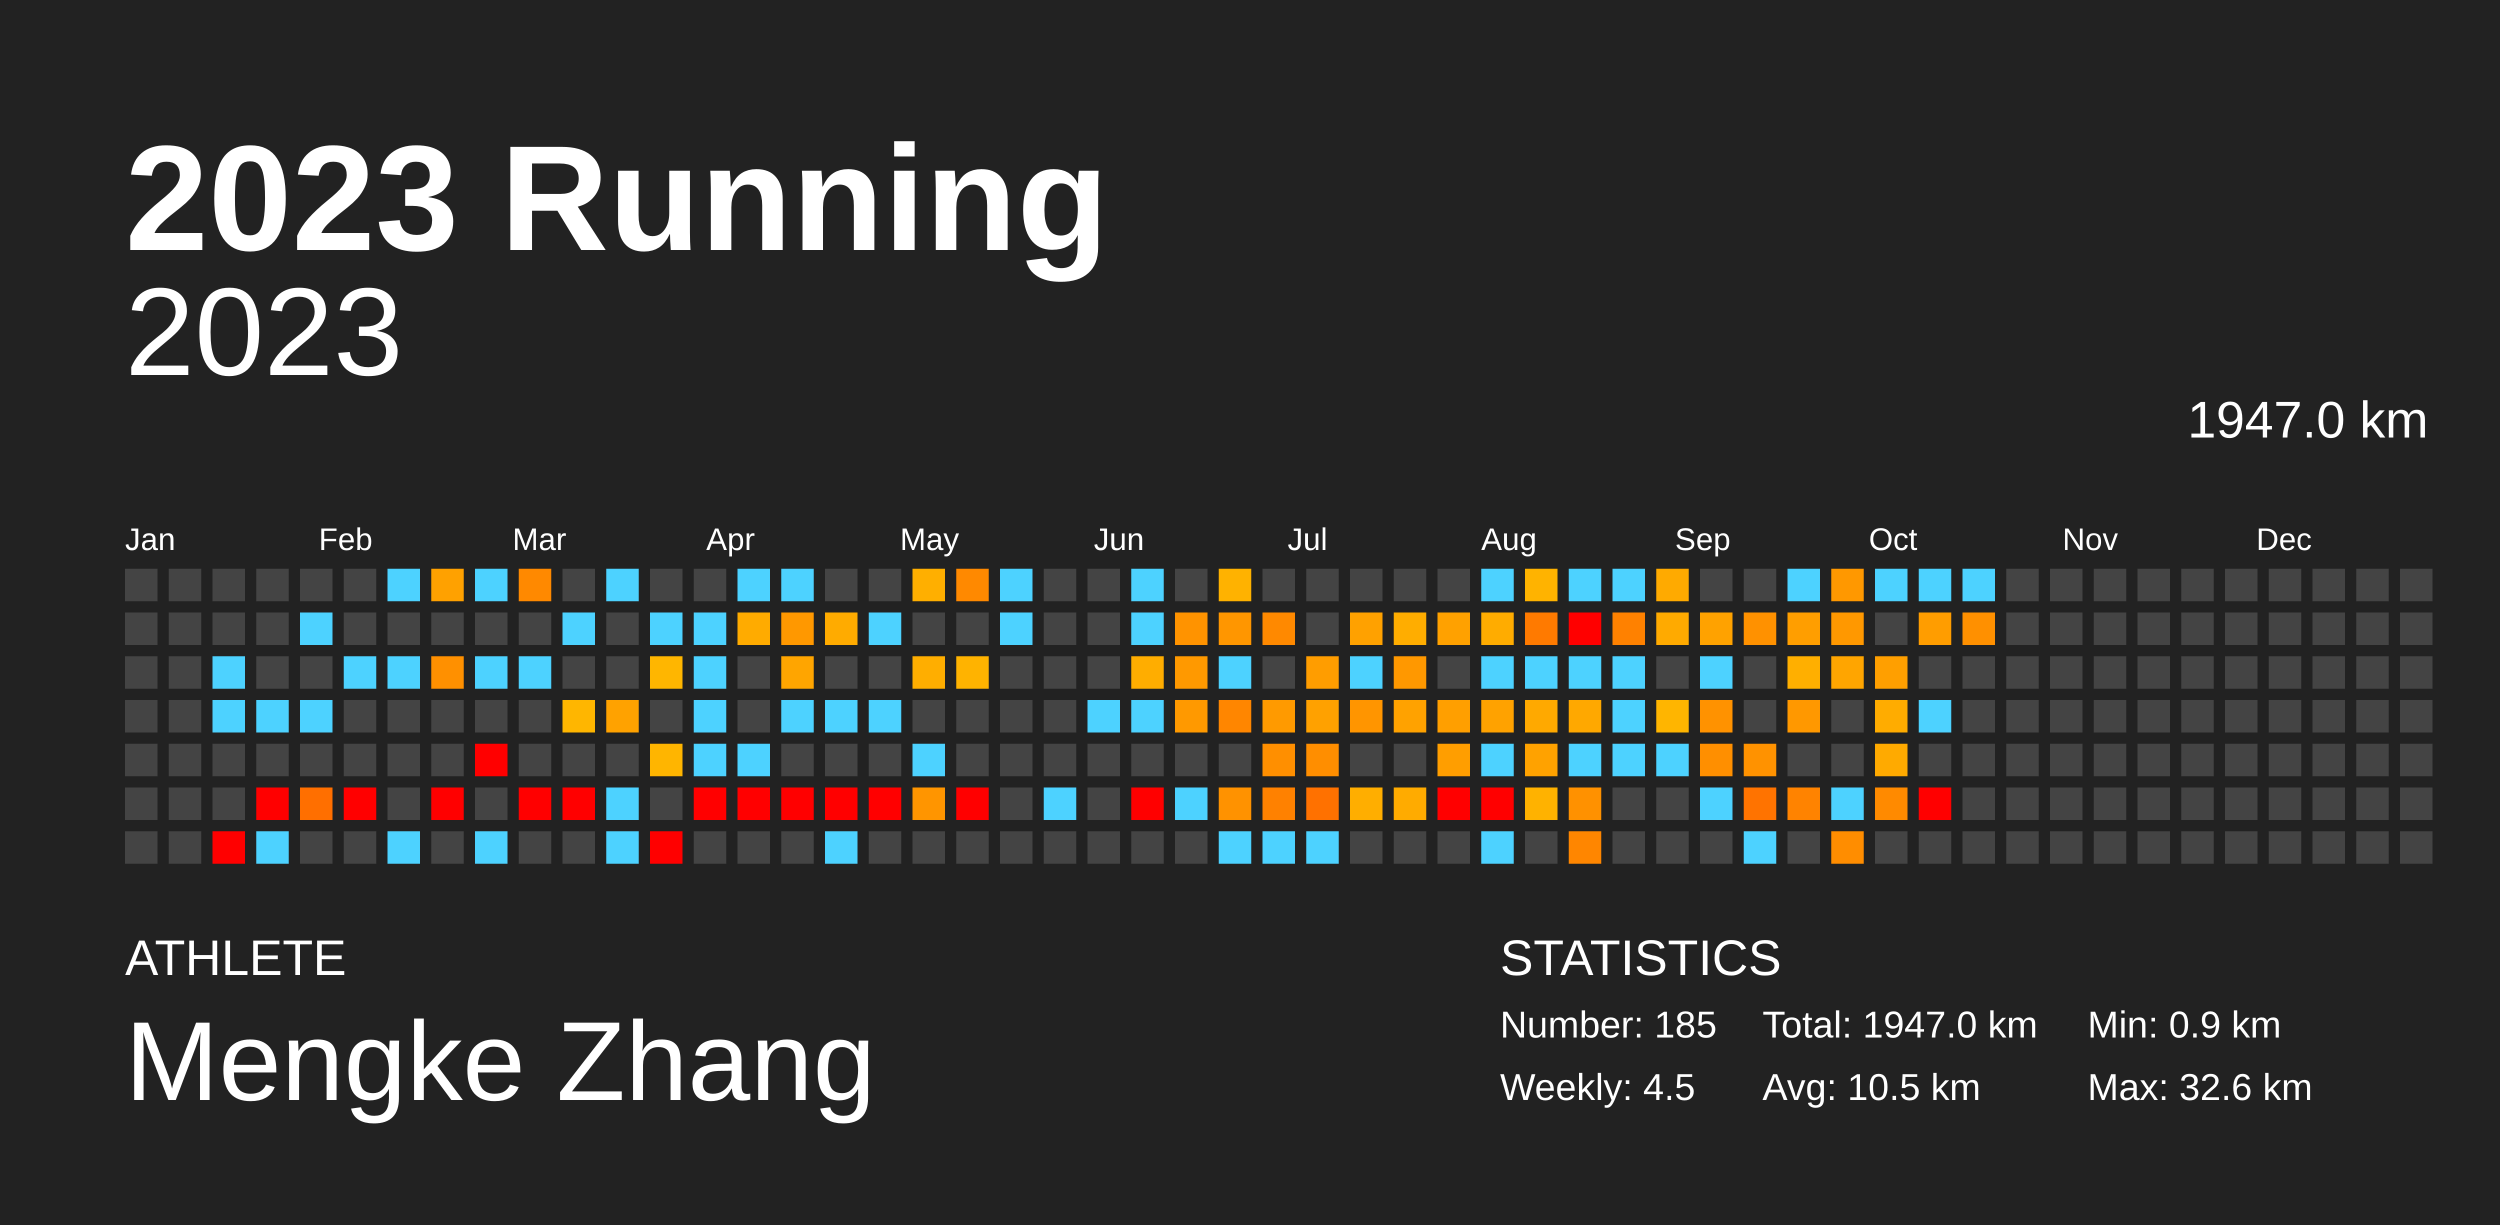
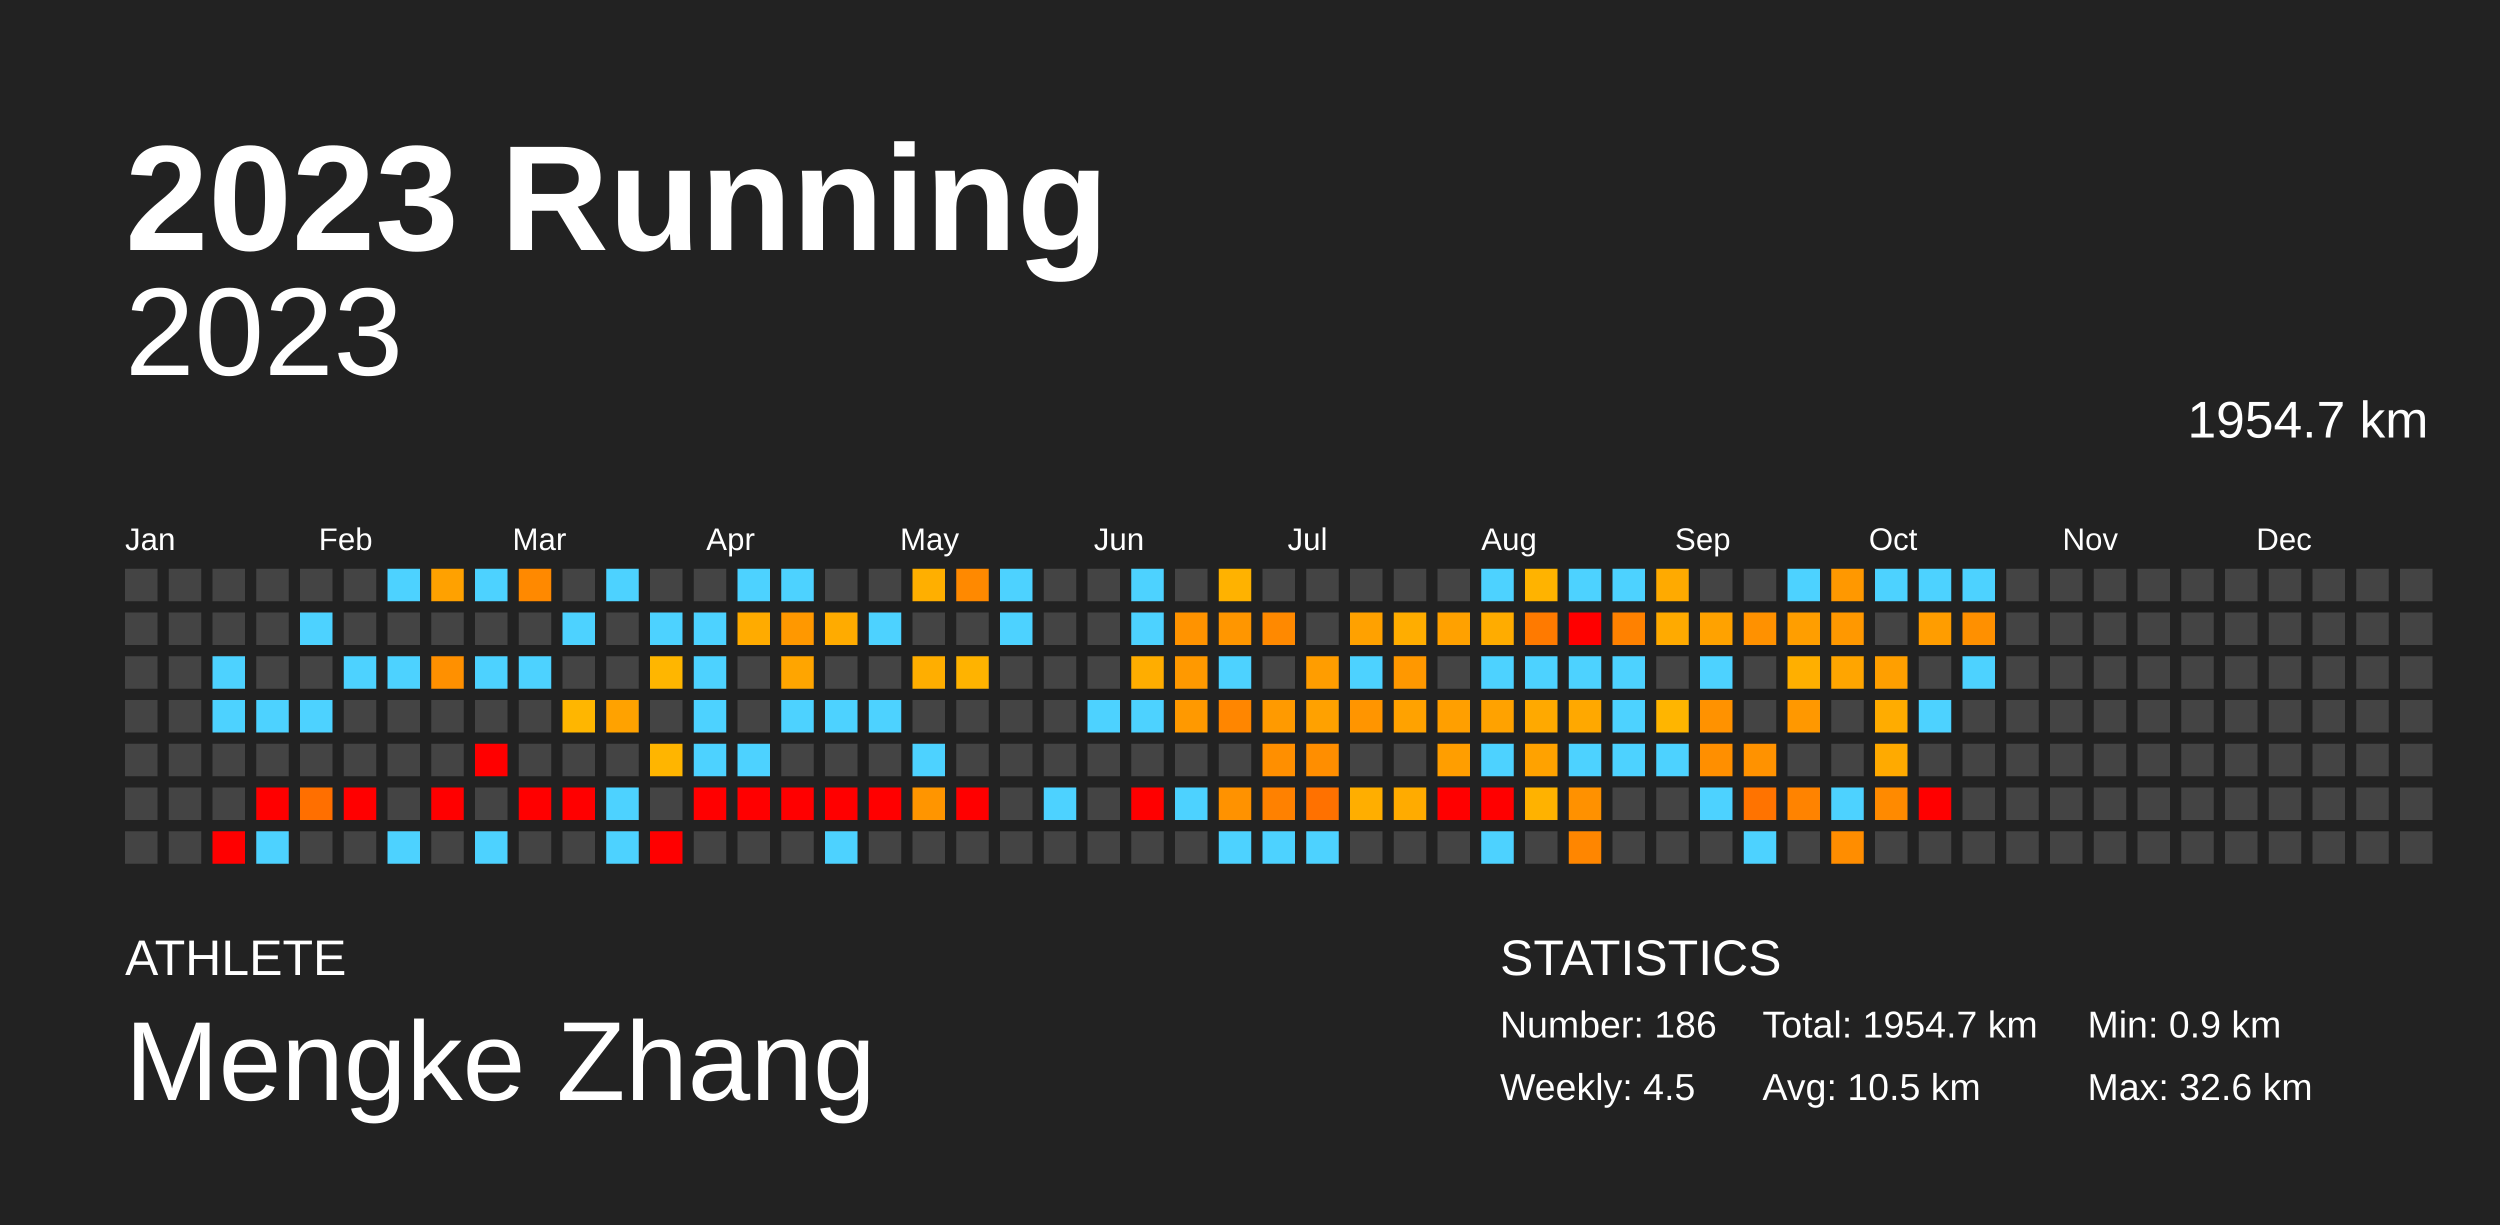
<svg xmlns="http://www.w3.org/2000/svg" baseProfile="full" height="98mm" version="1.1" viewBox="0,0,200,98" width="200mm">
  <defs />
  <rect fill="#222222" height="98" width="200" x="0" y="0" />
  <text fill="#FFFFFF" style="font-size:12px; font-family:Arial; font-weight:bold;" x="10" y="20">2023 Running</text>
  <text fill="#FFFFFF" style="font-size:4px; font-family:Arial" x="10" y="78">ATHLETE</text>
  <text fill="#FFFFFF" style="font-size:9px; font-family:Arial" x="10" y="88">Mengke Zhang</text>
  <text fill="#FFFFFF" style="font-size:4px; font-family:Arial" x="120" y="78">STATISTICS</text>
-   <text fill="#FFFFFF" style="font-size:3px; font-family:Arial" x="120" y="83">Number: 185</text>
+   <text fill="#FFFFFF" style="font-size:3px; font-family:Arial" x="120" y="83">Number: 186</text>
  <text fill="#FFFFFF" style="font-size:3px; font-family:Arial" x="120" y="88">Weekly: 4.5</text>
-   <text fill="#FFFFFF" style="font-size:3px; font-family:Arial" x="141" y="83">Total: 1947.0 km</text>
+   <text fill="#FFFFFF" style="font-size:3px; font-family:Arial" x="141" y="83">Total: 1954.7 km</text>
  <text fill="#FFFFFF" style="font-size:3px; font-family:Arial" x="141" y="88">Avg: 10.5 km</text>
  <text fill="#FFFFFF" style="font-size:3px; font-family:Arial" x="167" y="83">Min: 0.9 km</text>
  <text fill="#FFFFFF" style="font-size:3px; font-family:Arial" x="167" y="88">Max: 32.6 km</text>
  <text alignment-baseline="hanging" fill="#FFFFFF" style="font-size:10.0px; font-family:Arial;" x="10" y="30">2023</text>
-   <text alignment-baseline="hanging" fill="#FFFFFF" style="font-size:4.125px; font-family:Arial;" x="175" y="35">1947.0 km</text>
+   <text alignment-baseline="hanging" fill="#FFFFFF" style="font-size:4.125px; font-family:Arial;" x="175" y="35">1954.7 km</text>
  <text fill="#FFFFFF" style="font-size:2.5px; font-family:Arial" x="10.0" y="44">Jan</text>
  <text fill="#FFFFFF" style="font-size:2.5px; font-family:Arial" x="25.5" y="44">Feb</text>
  <text fill="#FFFFFF" style="font-size:2.5px; font-family:Arial" x="41.0" y="44">Mar</text>
  <text fill="#FFFFFF" style="font-size:2.5px; font-family:Arial" x="56.5" y="44">Apr</text>
  <text fill="#FFFFFF" style="font-size:2.5px; font-family:Arial" x="72.0" y="44">May</text>
  <text fill="#FFFFFF" style="font-size:2.5px; font-family:Arial" x="87.5" y="44">Jun</text>
  <text fill="#FFFFFF" style="font-size:2.5px; font-family:Arial" x="103.0" y="44">Jul</text>
  <text fill="#FFFFFF" style="font-size:2.5px; font-family:Arial" x="118.5" y="44">Aug</text>
  <text fill="#FFFFFF" style="font-size:2.5px; font-family:Arial" x="134.0" y="44">Sep</text>
  <text fill="#FFFFFF" style="font-size:2.5px; font-family:Arial" x="149.5" y="44">Oct</text>
  <text fill="#FFFFFF" style="font-size:2.5px; font-family:Arial" x="165.0" y="44">Nov</text>
  <text fill="#FFFFFF" style="font-size:2.5px; font-family:Arial" x="180.5" y="44">Dec</text>
  <rect fill="#444444" height="2.6" width="2.6" x="10.0" y="45.5" />
  <rect fill="#444444" height="2.6" width="2.6" x="10.0" y="49.0" />
  <rect fill="#444444" height="2.6" width="2.6" x="10.0" y="52.5" />
  <rect fill="#444444" height="2.6" width="2.6" x="10.0" y="56.0" />
  <rect fill="#444444" height="2.6" width="2.6" x="10.0" y="59.5" />
  <rect fill="#444444" height="2.6" width="2.6" x="10.0" y="63.0" />
  <rect fill="#444444" height="2.6" width="2.6" x="10.0" y="66.5" />
  <rect fill="#444444" height="2.6" width="2.6" x="13.5" y="45.5" />
  <rect fill="#444444" height="2.6" width="2.6" x="13.5" y="49.0" />
  <rect fill="#444444" height="2.6" width="2.6" x="13.5" y="52.5" />
  <rect fill="#444444" height="2.6" width="2.6" x="13.5" y="56.0" />
  <rect fill="#444444" height="2.6" width="2.6" x="13.5" y="59.5" />
  <rect fill="#444444" height="2.6" width="2.6" x="13.5" y="63.0" />
  <rect fill="#444444" height="2.6" width="2.6" x="13.5" y="66.5" />
  <rect fill="#444444" height="2.6" width="2.6" x="17.0" y="45.5" />
  <rect fill="#444444" height="2.6" width="2.6" x="17.0" y="49.0" />
  <rect fill="#4dd2ff" height="2.6" width="2.6" x="17.0" y="52.5" />
  <rect fill="#4dd2ff" height="2.6" width="2.6" x="17.0" y="56.0" />
  <rect fill="#444444" height="2.6" width="2.6" x="17.0" y="59.5" />
  <rect fill="#444444" height="2.6" width="2.6" x="17.0" y="63.0" />
  <rect fill="red" height="2.6" width="2.6" x="17.0" y="66.5" />
  <rect fill="#444444" height="2.6" width="2.6" x="20.5" y="45.5" />
  <rect fill="#444444" height="2.6" width="2.6" x="20.5" y="49.0" />
  <rect fill="#444444" height="2.6" width="2.6" x="20.5" y="52.5" />
  <rect fill="#4dd2ff" height="2.6" width="2.6" x="20.5" y="56.0" />
  <rect fill="#444444" height="2.6" width="2.6" x="20.5" y="59.5" />
  <rect fill="red" height="2.6" width="2.6" x="20.5" y="63.0" />
  <rect fill="#4dd2ff" height="2.6" width="2.6" x="20.5" y="66.5" />
  <rect fill="#444444" height="2.6" width="2.6" x="24.0" y="45.5" />
  <rect fill="#4dd2ff" height="2.6" width="2.6" x="24.0" y="49.0" />
  <rect fill="#444444" height="2.6" width="2.6" x="24.0" y="52.5" />
  <rect fill="#4dd2ff" height="2.6" width="2.6" x="24.0" y="56.0" />
  <rect fill="#444444" height="2.6" width="2.6" x="24.0" y="59.5" />
  <rect fill="#ff6f00" height="2.6" width="2.6" x="24.0" y="63.0" />
  <rect fill="#444444" height="2.6" width="2.6" x="24.0" y="66.5" />
  <rect fill="#444444" height="2.6" width="2.6" x="27.5" y="45.5" />
  <rect fill="#444444" height="2.6" width="2.6" x="27.5" y="49.0" />
  <rect fill="#4dd2ff" height="2.6" width="2.6" x="27.5" y="52.5" />
  <rect fill="#444444" height="2.6" width="2.6" x="27.5" y="56.0" />
  <rect fill="#444444" height="2.6" width="2.6" x="27.5" y="59.5" />
  <rect fill="red" height="2.6" width="2.6" x="27.5" y="63.0" />
  <rect fill="#444444" height="2.6" width="2.6" x="27.5" y="66.5" />
  <rect fill="#4dd2ff" height="2.6" width="2.6" x="31.0" y="45.5" />
  <rect fill="#444444" height="2.6" width="2.6" x="31.0" y="49.0" />
  <rect fill="#4dd2ff" height="2.6" width="2.6" x="31.0" y="52.5" />
  <rect fill="#444444" height="2.6" width="2.6" x="31.0" y="56.0" />
  <rect fill="#444444" height="2.6" width="2.6" x="31.0" y="59.5" />
  <rect fill="#444444" height="2.6" width="2.6" x="31.0" y="63.0" />
  <rect fill="#4dd2ff" height="2.6" width="2.6" x="31.0" y="66.5" />
  <rect fill="#ffa100" height="2.6" width="2.6" x="34.5" y="45.5" />
  <rect fill="#444444" height="2.6" width="2.6" x="34.5" y="49.0" />
  <rect fill="#ff9000" height="2.6" width="2.6" x="34.5" y="52.5" />
  <rect fill="#444444" height="2.6" width="2.6" x="34.5" y="56.0" />
  <rect fill="#444444" height="2.6" width="2.6" x="34.5" y="59.5" />
  <rect fill="red" height="2.6" width="2.6" x="34.5" y="63.0" />
  <rect fill="#444444" height="2.6" width="2.6" x="34.5" y="66.5" />
  <rect fill="#4dd2ff" height="2.6" width="2.6" x="38.0" y="45.5" />
  <rect fill="#444444" height="2.6" width="2.6" x="38.0" y="49.0" />
  <rect fill="#4dd2ff" height="2.6" width="2.6" x="38.0" y="52.5" />
  <rect fill="#444444" height="2.6" width="2.6" x="38.0" y="56.0" />
  <rect fill="red" height="2.6" width="2.6" x="38.0" y="59.5" />
  <rect fill="#444444" height="2.6" width="2.6" x="38.0" y="63.0" />
  <rect fill="#4dd2ff" height="2.6" width="2.6" x="38.0" y="66.5" />
  <rect fill="#ff8900" height="2.6" width="2.6" x="41.5" y="45.5" />
  <rect fill="#444444" height="2.6" width="2.6" x="41.5" y="49.0" />
  <rect fill="#4dd2ff" height="2.6" width="2.6" x="41.5" y="52.5" />
  <rect fill="#444444" height="2.6" width="2.6" x="41.5" y="56.0" />
  <rect fill="#444444" height="2.6" width="2.6" x="41.5" y="59.5" />
  <rect fill="red" height="2.6" width="2.6" x="41.5" y="63.0" />
  <rect fill="#444444" height="2.6" width="2.6" x="41.5" y="66.5" />
  <rect fill="#444444" height="2.6" width="2.6" x="45.0" y="45.5" />
  <rect fill="#4dd2ff" height="2.6" width="2.6" x="45.0" y="49.0" />
  <rect fill="#444444" height="2.6" width="2.6" x="45.0" y="52.5" />
  <rect fill="#ffb600" height="2.6" width="2.6" x="45.0" y="56.0" />
  <rect fill="#444444" height="2.6" width="2.6" x="45.0" y="59.5" />
  <rect fill="red" height="2.6" width="2.6" x="45.0" y="63.0" />
  <rect fill="#444444" height="2.6" width="2.6" x="45.0" y="66.5" />
  <rect fill="#4dd2ff" height="2.6" width="2.6" x="48.5" y="45.5" />
  <rect fill="#444444" height="2.6" width="2.6" x="48.5" y="49.0" />
  <rect fill="#444444" height="2.6" width="2.6" x="48.5" y="52.5" />
  <rect fill="#ffa200" height="2.6" width="2.6" x="48.5" y="56.0" />
  <rect fill="#444444" height="2.6" width="2.6" x="48.5" y="59.5" />
  <rect fill="#4dd2ff" height="2.6" width="2.6" x="48.5" y="63.0" />
  <rect fill="#4dd2ff" height="2.6" width="2.6" x="48.5" y="66.5" />
  <rect fill="#444444" height="2.6" width="2.6" x="52.0" y="45.5" />
  <rect fill="#4dd2ff" height="2.6" width="2.6" x="52.0" y="49.0" />
  <rect fill="#ffb600" height="2.6" width="2.6" x="52.0" y="52.5" />
  <rect fill="#444444" height="2.6" width="2.6" x="52.0" y="56.0" />
  <rect fill="#ffb500" height="2.6" width="2.6" x="52.0" y="59.5" />
  <rect fill="#444444" height="2.6" width="2.6" x="52.0" y="63.0" />
  <rect fill="red" height="2.6" width="2.6" x="52.0" y="66.5" />
  <rect fill="#444444" height="2.6" width="2.6" x="55.5" y="45.5" />
  <rect fill="#4dd2ff" height="2.6" width="2.6" x="55.5" y="49.0" />
  <rect fill="#4dd2ff" height="2.6" width="2.6" x="55.5" y="52.5" />
  <rect fill="#4dd2ff" height="2.6" width="2.6" x="55.5" y="56.0" />
  <rect fill="#4dd2ff" height="2.6" width="2.6" x="55.5" y="59.5" />
  <rect fill="red" height="2.6" width="2.6" x="55.5" y="63.0" />
  <rect fill="#444444" height="2.6" width="2.6" x="55.5" y="66.5" />
  <rect fill="#4dd2ff" height="2.6" width="2.6" x="59.0" y="45.5" />
  <rect fill="#ffab00" height="2.6" width="2.6" x="59.0" y="49.0" />
  <rect fill="#444444" height="2.6" width="2.6" x="59.0" y="52.5" />
  <rect fill="#444444" height="2.6" width="2.6" x="59.0" y="56.0" />
  <rect fill="#4dd2ff" height="2.6" width="2.6" x="59.0" y="59.5" />
  <rect fill="red" height="2.6" width="2.6" x="59.0" y="63.0" />
  <rect fill="#444444" height="2.6" width="2.6" x="59.0" y="66.5" />
  <rect fill="#4dd2ff" height="2.6" width="2.6" x="62.5" y="45.5" />
  <rect fill="#ff9800" height="2.6" width="2.6" x="62.5" y="49.0" />
  <rect fill="#ffa500" height="2.6" width="2.6" x="62.5" y="52.5" />
  <rect fill="#4dd2ff" height="2.6" width="2.6" x="62.5" y="56.0" />
  <rect fill="#444444" height="2.6" width="2.6" x="62.5" y="59.5" />
  <rect fill="red" height="2.6" width="2.6" x="62.5" y="63.0" />
  <rect fill="#444444" height="2.6" width="2.6" x="62.5" y="66.5" />
  <rect fill="#444444" height="2.6" width="2.6" x="66.0" y="45.5" />
  <rect fill="#ffab00" height="2.6" width="2.6" x="66.0" y="49.0" />
  <rect fill="#444444" height="2.6" width="2.6" x="66.0" y="52.5" />
  <rect fill="#4dd2ff" height="2.6" width="2.6" x="66.0" y="56.0" />
  <rect fill="#444444" height="2.6" width="2.6" x="66.0" y="59.5" />
  <rect fill="red" height="2.6" width="2.6" x="66.0" y="63.0" />
  <rect fill="#4dd2ff" height="2.6" width="2.6" x="66.0" y="66.5" />
  <rect fill="#444444" height="2.6" width="2.6" x="69.5" y="45.5" />
  <rect fill="#4dd2ff" height="2.6" width="2.6" x="69.5" y="49.0" />
  <rect fill="#444444" height="2.6" width="2.6" x="69.5" y="52.5" />
  <rect fill="#4dd2ff" height="2.6" width="2.6" x="69.5" y="56.0" />
  <rect fill="#444444" height="2.6" width="2.6" x="69.5" y="59.5" />
  <rect fill="red" height="2.6" width="2.6" x="69.5" y="63.0" />
  <rect fill="#444444" height="2.6" width="2.6" x="69.5" y="66.5" />
  <rect fill="#ffaf00" height="2.6" width="2.6" x="73.0" y="45.5" />
  <rect fill="#444444" height="2.6" width="2.6" x="73.0" y="49.0" />
  <rect fill="#ffae00" height="2.6" width="2.6" x="73.0" y="52.5" />
  <rect fill="#444444" height="2.6" width="2.6" x="73.0" y="56.0" />
  <rect fill="#4dd2ff" height="2.6" width="2.6" x="73.0" y="59.5" />
  <rect fill="#ff9500" height="2.6" width="2.6" x="73.0" y="63.0" />
  <rect fill="#444444" height="2.6" width="2.6" x="73.0" y="66.5" />
  <rect fill="#ff8900" height="2.6" width="2.6" x="76.5" y="45.5" />
  <rect fill="#444444" height="2.6" width="2.6" x="76.5" y="49.0" />
  <rect fill="#ffb300" height="2.6" width="2.6" x="76.5" y="52.5" />
  <rect fill="#444444" height="2.6" width="2.6" x="76.5" y="56.0" />
  <rect fill="#444444" height="2.6" width="2.6" x="76.5" y="59.5" />
  <rect fill="red" height="2.6" width="2.6" x="76.5" y="63.0" />
  <rect fill="#444444" height="2.6" width="2.6" x="76.5" y="66.5" />
  <rect fill="#4dd2ff" height="2.6" width="2.6" x="80.0" y="45.5" />
  <rect fill="#4dd2ff" height="2.6" width="2.6" x="80.0" y="49.0" />
  <rect fill="#444444" height="2.6" width="2.6" x="80.0" y="52.5" />
  <rect fill="#444444" height="2.6" width="2.6" x="80.0" y="56.0" />
  <rect fill="#444444" height="2.6" width="2.6" x="80.0" y="59.5" />
  <rect fill="#444444" height="2.6" width="2.6" x="80.0" y="63.0" />
  <rect fill="#444444" height="2.6" width="2.6" x="80.0" y="66.5" />
  <rect fill="#444444" height="2.6" width="2.6" x="83.5" y="45.5" />
  <rect fill="#444444" height="2.6" width="2.6" x="83.5" y="49.0" />
  <rect fill="#444444" height="2.6" width="2.6" x="83.5" y="52.5" />
  <rect fill="#444444" height="2.6" width="2.6" x="83.5" y="56.0" />
  <rect fill="#444444" height="2.6" width="2.6" x="83.5" y="59.5" />
  <rect fill="#4dd2ff" height="2.6" width="2.6" x="83.5" y="63.0" />
  <rect fill="#444444" height="2.6" width="2.6" x="83.5" y="66.5" />
  <rect fill="#444444" height="2.6" width="2.6" x="87.0" y="45.5" />
  <rect fill="#444444" height="2.6" width="2.6" x="87.0" y="49.0" />
  <rect fill="#444444" height="2.6" width="2.6" x="87.0" y="52.5" />
  <rect fill="#4dd2ff" height="2.6" width="2.6" x="87.0" y="56.0" />
  <rect fill="#444444" height="2.6" width="2.6" x="87.0" y="59.5" />
  <rect fill="#444444" height="2.6" width="2.6" x="87.0" y="63.0" />
  <rect fill="#444444" height="2.6" width="2.6" x="87.0" y="66.5" />
  <rect fill="#4dd2ff" height="2.6" width="2.6" x="90.5" y="45.5" />
  <rect fill="#4dd2ff" height="2.6" width="2.6" x="90.5" y="49.0" />
  <rect fill="#ffad00" height="2.6" width="2.6" x="90.5" y="52.5" />
  <rect fill="#4dd2ff" height="2.6" width="2.6" x="90.5" y="56.0" />
  <rect fill="#444444" height="2.6" width="2.6" x="90.5" y="59.5" />
  <rect fill="red" height="2.6" width="2.6" x="90.5" y="63.0" />
  <rect fill="#444444" height="2.6" width="2.6" x="90.5" y="66.5" />
  <rect fill="#444444" height="2.6" width="2.6" x="94.0" y="45.5" />
  <rect fill="#ff9300" height="2.6" width="2.6" x="94.0" y="49.0" />
  <rect fill="#ff9900" height="2.6" width="2.6" x="94.0" y="52.5" />
  <rect fill="#ff9900" height="2.6" width="2.6" x="94.0" y="56.0" />
  <rect fill="#444444" height="2.6" width="2.6" x="94.0" y="59.5" />
  <rect fill="#4dd2ff" height="2.6" width="2.6" x="94.0" y="63.0" />
  <rect fill="#444444" height="2.6" width="2.6" x="94.0" y="66.5" />
  <rect fill="#ffb200" height="2.6" width="2.6" x="97.5" y="45.5" />
  <rect fill="#ff9600" height="2.6" width="2.6" x="97.5" y="49.0" />
  <rect fill="#4dd2ff" height="2.6" width="2.6" x="97.5" y="52.5" />
  <rect fill="#ff8600" height="2.6" width="2.6" x="97.5" y="56.0" />
  <rect fill="#444444" height="2.6" width="2.6" x="97.5" y="59.5" />
  <rect fill="#ff9200" height="2.6" width="2.6" x="97.5" y="63.0" />
  <rect fill="#4dd2ff" height="2.6" width="2.6" x="97.5" y="66.5" />
  <rect fill="#444444" height="2.6" width="2.6" x="101.0" y="45.5" />
  <rect fill="#ff8900" height="2.6" width="2.6" x="101.0" y="49.0" />
  <rect fill="#444444" height="2.6" width="2.6" x="101.0" y="52.5" />
  <rect fill="#ff9a00" height="2.6" width="2.6" x="101.0" y="56.0" />
  <rect fill="#ff8f00" height="2.6" width="2.6" x="101.0" y="59.5" />
  <rect fill="#ff8100" height="2.6" width="2.6" x="101.0" y="63.0" />
  <rect fill="#4dd2ff" height="2.6" width="2.6" x="101.0" y="66.5" />
  <rect fill="#444444" height="2.6" width="2.6" x="104.5" y="45.5" />
  <rect fill="#444444" height="2.6" width="2.6" x="104.5" y="49.0" />
  <rect fill="#ff9d00" height="2.6" width="2.6" x="104.5" y="52.5" />
  <rect fill="#ffa100" height="2.6" width="2.6" x="104.5" y="56.0" />
  <rect fill="#ff8e00" height="2.6" width="2.6" x="104.5" y="59.5" />
  <rect fill="#ff7100" height="2.6" width="2.6" x="104.5" y="63.0" />
  <rect fill="#4dd2ff" height="2.6" width="2.6" x="104.5" y="66.5" />
  <rect fill="#444444" height="2.6" width="2.6" x="108.0" y="45.5" />
  <rect fill="#ffa100" height="2.6" width="2.6" x="108.0" y="49.0" />
  <rect fill="#4dd2ff" height="2.6" width="2.6" x="108.0" y="52.5" />
  <rect fill="#ff9500" height="2.6" width="2.6" x="108.0" y="56.0" />
  <rect fill="#444444" height="2.6" width="2.6" x="108.0" y="59.5" />
  <rect fill="#ffae00" height="2.6" width="2.6" x="108.0" y="63.0" />
  <rect fill="#444444" height="2.6" width="2.6" x="108.0" y="66.5" />
  <rect fill="#444444" height="2.6" width="2.6" x="111.5" y="45.5" />
  <rect fill="#ffad00" height="2.6" width="2.6" x="111.5" y="49.0" />
  <rect fill="#ff9800" height="2.6" width="2.6" x="111.5" y="52.5" />
  <rect fill="#ffa200" height="2.6" width="2.6" x="111.5" y="56.0" />
  <rect fill="#444444" height="2.6" width="2.6" x="111.5" y="59.5" />
  <rect fill="#ffab00" height="2.6" width="2.6" x="111.5" y="63.0" />
  <rect fill="#444444" height="2.6" width="2.6" x="111.5" y="66.5" />
  <rect fill="#444444" height="2.6" width="2.6" x="115.0" y="45.5" />
  <rect fill="#ffa100" height="2.6" width="2.6" x="115.0" y="49.0" />
  <rect fill="#444444" height="2.6" width="2.6" x="115.0" y="52.5" />
  <rect fill="#ff9f00" height="2.6" width="2.6" x="115.0" y="56.0" />
  <rect fill="#ff9e00" height="2.6" width="2.6" x="115.0" y="59.5" />
  <rect fill="red" height="2.6" width="2.6" x="115.0" y="63.0" />
  <rect fill="#444444" height="2.6" width="2.6" x="115.0" y="66.5" />
  <rect fill="#4dd2ff" height="2.6" width="2.6" x="118.5" y="45.5" />
  <rect fill="#ffac00" height="2.6" width="2.6" x="118.5" y="49.0" />
  <rect fill="#4dd2ff" height="2.6" width="2.6" x="118.5" y="52.5" />
  <rect fill="#ffa200" height="2.6" width="2.6" x="118.5" y="56.0" />
  <rect fill="#4dd2ff" height="2.6" width="2.6" x="118.5" y="59.5" />
  <rect fill="red" height="2.6" width="2.6" x="118.5" y="63.0" />
  <rect fill="#4dd2ff" height="2.6" width="2.6" x="118.5" y="66.5" />
  <rect fill="#ffb300" height="2.6" width="2.6" x="122.0" y="45.5" />
  <rect fill="#ff7a00" height="2.6" width="2.6" x="122.0" y="49.0" />
  <rect fill="#4dd2ff" height="2.6" width="2.6" x="122.0" y="52.5" />
  <rect fill="#ffa900" height="2.6" width="2.6" x="122.0" y="56.0" />
  <rect fill="#ffa200" height="2.6" width="2.6" x="122.0" y="59.5" />
  <rect fill="#ffb200" height="2.6" width="2.6" x="122.0" y="63.0" />
  <rect fill="#444444" height="2.6" width="2.6" x="122.0" y="66.5" />
  <rect fill="#4dd2ff" height="2.6" width="2.6" x="125.5" y="45.5" />
  <rect fill="red" height="2.6" width="2.6" x="125.5" y="49.0" />
  <rect fill="#4dd2ff" height="2.6" width="2.6" x="125.5" y="52.5" />
  <rect fill="#ffa800" height="2.6" width="2.6" x="125.5" y="56.0" />
  <rect fill="#4dd2ff" height="2.6" width="2.6" x="125.5" y="59.5" />
  <rect fill="#ff9100" height="2.6" width="2.6" x="125.5" y="63.0" />
  <rect fill="#ff8600" height="2.6" width="2.6" x="125.5" y="66.5" />
  <rect fill="#4dd2ff" height="2.6" width="2.6" x="129.0" y="45.5" />
  <rect fill="#ff8100" height="2.6" width="2.6" x="129.0" y="49.0" />
  <rect fill="#4dd2ff" height="2.6" width="2.6" x="129.0" y="52.5" />
  <rect fill="#4dd2ff" height="2.6" width="2.6" x="129.0" y="56.0" />
  <rect fill="#4dd2ff" height="2.6" width="2.6" x="129.0" y="59.5" />
  <rect fill="#444444" height="2.6" width="2.6" x="129.0" y="63.0" />
  <rect fill="#444444" height="2.6" width="2.6" x="129.0" y="66.5" />
  <rect fill="#ffaa00" height="2.6" width="2.6" x="132.5" y="45.5" />
  <rect fill="#ffaa00" height="2.6" width="2.6" x="132.5" y="49.0" />
  <rect fill="#444444" height="2.6" width="2.6" x="132.5" y="52.5" />
  <rect fill="#ffb500" height="2.6" width="2.6" x="132.5" y="56.0" />
  <rect fill="#4dd2ff" height="2.6" width="2.6" x="132.5" y="59.5" />
  <rect fill="#444444" height="2.6" width="2.6" x="132.5" y="63.0" />
  <rect fill="#444444" height="2.6" width="2.6" x="132.5" y="66.5" />
  <rect fill="#444444" height="2.6" width="2.6" x="136.0" y="45.5" />
  <rect fill="#ffa200" height="2.6" width="2.6" x="136.0" y="49.0" />
  <rect fill="#4dd2ff" height="2.6" width="2.6" x="136.0" y="52.5" />
  <rect fill="#ff9200" height="2.6" width="2.6" x="136.0" y="56.0" />
  <rect fill="#ff8f00" height="2.6" width="2.6" x="136.0" y="59.5" />
  <rect fill="#4dd2ff" height="2.6" width="2.6" x="136.0" y="63.0" />
  <rect fill="#444444" height="2.6" width="2.6" x="136.0" y="66.5" />
  <rect fill="#444444" height="2.6" width="2.6" x="139.5" y="45.5" />
  <rect fill="#ff9100" height="2.6" width="2.6" x="139.5" y="49.0" />
  <rect fill="#444444" height="2.6" width="2.6" x="139.5" y="52.5" />
  <rect fill="#444444" height="2.6" width="2.6" x="139.5" y="56.0" />
  <rect fill="#ff9200" height="2.6" width="2.6" x="139.5" y="59.5" />
  <rect fill="#ff7300" height="2.6" width="2.6" x="139.5" y="63.0" />
  <rect fill="#4dd2ff" height="2.6" width="2.6" x="139.5" y="66.5" />
  <rect fill="#4dd2ff" height="2.6" width="2.6" x="143.0" y="45.5" />
  <rect fill="#ff9e00" height="2.6" width="2.6" x="143.0" y="49.0" />
  <rect fill="#ffaf00" height="2.6" width="2.6" x="143.0" y="52.5" />
  <rect fill="#ff9800" height="2.6" width="2.6" x="143.0" y="56.0" />
  <rect fill="#444444" height="2.6" width="2.6" x="143.0" y="59.5" />
  <rect fill="#ff8300" height="2.6" width="2.6" x="143.0" y="63.0" />
  <rect fill="#444444" height="2.6" width="2.6" x="143.0" y="66.5" />
  <rect fill="#ff9800" height="2.6" width="2.6" x="146.5" y="45.5" />
  <rect fill="#ff9800" height="2.6" width="2.6" x="146.5" y="49.0" />
  <rect fill="#ffa500" height="2.6" width="2.6" x="146.5" y="52.5" />
  <rect fill="#444444" height="2.6" width="2.6" x="146.5" y="56.0" />
  <rect fill="#444444" height="2.6" width="2.6" x="146.5" y="59.5" />
  <rect fill="#4dd2ff" height="2.6" width="2.6" x="146.5" y="63.0" />
  <rect fill="#ff8d00" height="2.6" width="2.6" x="146.5" y="66.5" />
  <rect fill="#4dd2ff" height="2.6" width="2.6" x="150.0" y="45.5" />
  <rect fill="#444444" height="2.6" width="2.6" x="150.0" y="49.0" />
  <rect fill="#ff9f00" height="2.6" width="2.6" x="150.0" y="52.5" />
  <rect fill="#ffac00" height="2.6" width="2.6" x="150.0" y="56.0" />
  <rect fill="#ffaa00" height="2.6" width="2.6" x="150.0" y="59.5" />
  <rect fill="#ff8a00" height="2.6" width="2.6" x="150.0" y="63.0" />
  <rect fill="#444444" height="2.6" width="2.6" x="150.0" y="66.5" />
  <rect fill="#4dd2ff" height="2.6" width="2.6" x="153.5" y="45.5" />
  <rect fill="#ff9d00" height="2.6" width="2.6" x="153.5" y="49.0" />
  <rect fill="#444444" height="2.6" width="2.6" x="153.5" y="52.5" />
  <rect fill="#4dd2ff" height="2.6" width="2.6" x="153.5" y="56.0" />
  <rect fill="#444444" height="2.6" width="2.6" x="153.5" y="59.5" />
  <rect fill="red" height="2.6" width="2.6" x="153.5" y="63.0" />
  <rect fill="#444444" height="2.6" width="2.6" x="153.5" y="66.5" />
  <rect fill="#4dd2ff" height="2.6" width="2.6" x="157.0" y="45.5" />
  <rect fill="#ff9000" height="2.6" width="2.6" x="157.0" y="49.0" />
-   <rect fill="#444444" height="2.6" width="2.6" x="157.0" y="52.5" />
+   <rect fill="#4dd2ff" height="2.6" width="2.6" x="157.0" y="52.5" />
  <rect fill="#444444" height="2.6" width="2.6" x="157.0" y="56.0" />
  <rect fill="#444444" height="2.6" width="2.6" x="157.0" y="59.5" />
  <rect fill="#444444" height="2.6" width="2.6" x="157.0" y="63.0" />
  <rect fill="#444444" height="2.6" width="2.6" x="157.0" y="66.5" />
  <rect fill="#444444" height="2.6" width="2.6" x="160.5" y="45.5" />
  <rect fill="#444444" height="2.6" width="2.6" x="160.5" y="49.0" />
  <rect fill="#444444" height="2.6" width="2.6" x="160.5" y="52.5" />
  <rect fill="#444444" height="2.6" width="2.6" x="160.5" y="56.0" />
  <rect fill="#444444" height="2.6" width="2.6" x="160.5" y="59.5" />
  <rect fill="#444444" height="2.6" width="2.6" x="160.5" y="63.0" />
  <rect fill="#444444" height="2.6" width="2.6" x="160.5" y="66.5" />
  <rect fill="#444444" height="2.6" width="2.6" x="164.0" y="45.5" />
  <rect fill="#444444" height="2.6" width="2.6" x="164.0" y="49.0" />
  <rect fill="#444444" height="2.6" width="2.6" x="164.0" y="52.5" />
  <rect fill="#444444" height="2.6" width="2.6" x="164.0" y="56.0" />
  <rect fill="#444444" height="2.6" width="2.6" x="164.0" y="59.5" />
  <rect fill="#444444" height="2.6" width="2.6" x="164.0" y="63.0" />
  <rect fill="#444444" height="2.6" width="2.6" x="164.0" y="66.5" />
  <rect fill="#444444" height="2.6" width="2.6" x="167.5" y="45.5" />
  <rect fill="#444444" height="2.6" width="2.6" x="167.5" y="49.0" />
  <rect fill="#444444" height="2.6" width="2.6" x="167.5" y="52.5" />
  <rect fill="#444444" height="2.6" width="2.6" x="167.5" y="56.0" />
  <rect fill="#444444" height="2.6" width="2.6" x="167.5" y="59.5" />
  <rect fill="#444444" height="2.6" width="2.6" x="167.5" y="63.0" />
  <rect fill="#444444" height="2.6" width="2.6" x="167.5" y="66.5" />
  <rect fill="#444444" height="2.6" width="2.6" x="171.0" y="45.5" />
  <rect fill="#444444" height="2.6" width="2.6" x="171.0" y="49.0" />
  <rect fill="#444444" height="2.6" width="2.6" x="171.0" y="52.5" />
  <rect fill="#444444" height="2.6" width="2.6" x="171.0" y="56.0" />
  <rect fill="#444444" height="2.6" width="2.6" x="171.0" y="59.5" />
  <rect fill="#444444" height="2.6" width="2.6" x="171.0" y="63.0" />
  <rect fill="#444444" height="2.6" width="2.6" x="171.0" y="66.5" />
  <rect fill="#444444" height="2.6" width="2.6" x="174.5" y="45.5" />
  <rect fill="#444444" height="2.6" width="2.6" x="174.5" y="49.0" />
  <rect fill="#444444" height="2.6" width="2.6" x="174.5" y="52.5" />
  <rect fill="#444444" height="2.6" width="2.6" x="174.5" y="56.0" />
  <rect fill="#444444" height="2.6" width="2.6" x="174.5" y="59.5" />
  <rect fill="#444444" height="2.6" width="2.6" x="174.5" y="63.0" />
  <rect fill="#444444" height="2.6" width="2.6" x="174.5" y="66.5" />
  <rect fill="#444444" height="2.6" width="2.6" x="178.0" y="45.5" />
  <rect fill="#444444" height="2.6" width="2.6" x="178.0" y="49.0" />
  <rect fill="#444444" height="2.6" width="2.6" x="178.0" y="52.5" />
  <rect fill="#444444" height="2.6" width="2.6" x="178.0" y="56.0" />
  <rect fill="#444444" height="2.6" width="2.6" x="178.0" y="59.5" />
  <rect fill="#444444" height="2.6" width="2.6" x="178.0" y="63.0" />
  <rect fill="#444444" height="2.6" width="2.6" x="178.0" y="66.5" />
  <rect fill="#444444" height="2.6" width="2.6" x="181.5" y="45.5" />
  <rect fill="#444444" height="2.6" width="2.6" x="181.5" y="49.0" />
  <rect fill="#444444" height="2.6" width="2.6" x="181.5" y="52.5" />
  <rect fill="#444444" height="2.6" width="2.6" x="181.5" y="56.0" />
  <rect fill="#444444" height="2.6" width="2.6" x="181.5" y="59.5" />
  <rect fill="#444444" height="2.6" width="2.6" x="181.5" y="63.0" />
  <rect fill="#444444" height="2.6" width="2.6" x="181.5" y="66.5" />
  <rect fill="#444444" height="2.6" width="2.6" x="185.0" y="45.5" />
  <rect fill="#444444" height="2.6" width="2.6" x="185.0" y="49.0" />
  <rect fill="#444444" height="2.6" width="2.6" x="185.0" y="52.5" />
  <rect fill="#444444" height="2.6" width="2.6" x="185.0" y="56.0" />
  <rect fill="#444444" height="2.6" width="2.6" x="185.0" y="59.5" />
  <rect fill="#444444" height="2.6" width="2.6" x="185.0" y="63.0" />
  <rect fill="#444444" height="2.6" width="2.6" x="185.0" y="66.5" />
  <rect fill="#444444" height="2.6" width="2.6" x="188.5" y="45.5" />
  <rect fill="#444444" height="2.6" width="2.6" x="188.5" y="49.0" />
  <rect fill="#444444" height="2.6" width="2.6" x="188.5" y="52.5" />
  <rect fill="#444444" height="2.6" width="2.6" x="188.5" y="56.0" />
  <rect fill="#444444" height="2.6" width="2.6" x="188.5" y="59.5" />
  <rect fill="#444444" height="2.6" width="2.6" x="188.5" y="63.0" />
  <rect fill="#444444" height="2.6" width="2.6" x="188.5" y="66.5" />
  <rect fill="#444444" height="2.6" width="2.6" x="192.0" y="45.5" />
  <rect fill="#444444" height="2.6" width="2.6" x="192.0" y="49.0" />
  <rect fill="#444444" height="2.6" width="2.6" x="192.0" y="52.5" />
  <rect fill="#444444" height="2.6" width="2.6" x="192.0" y="56.0" />
  <rect fill="#444444" height="2.6" width="2.6" x="192.0" y="59.5" />
  <rect fill="#444444" height="2.6" width="2.6" x="192.0" y="63.0" />
  <rect fill="#444444" height="2.6" width="2.6" x="192.0" y="66.5" />
</svg>
